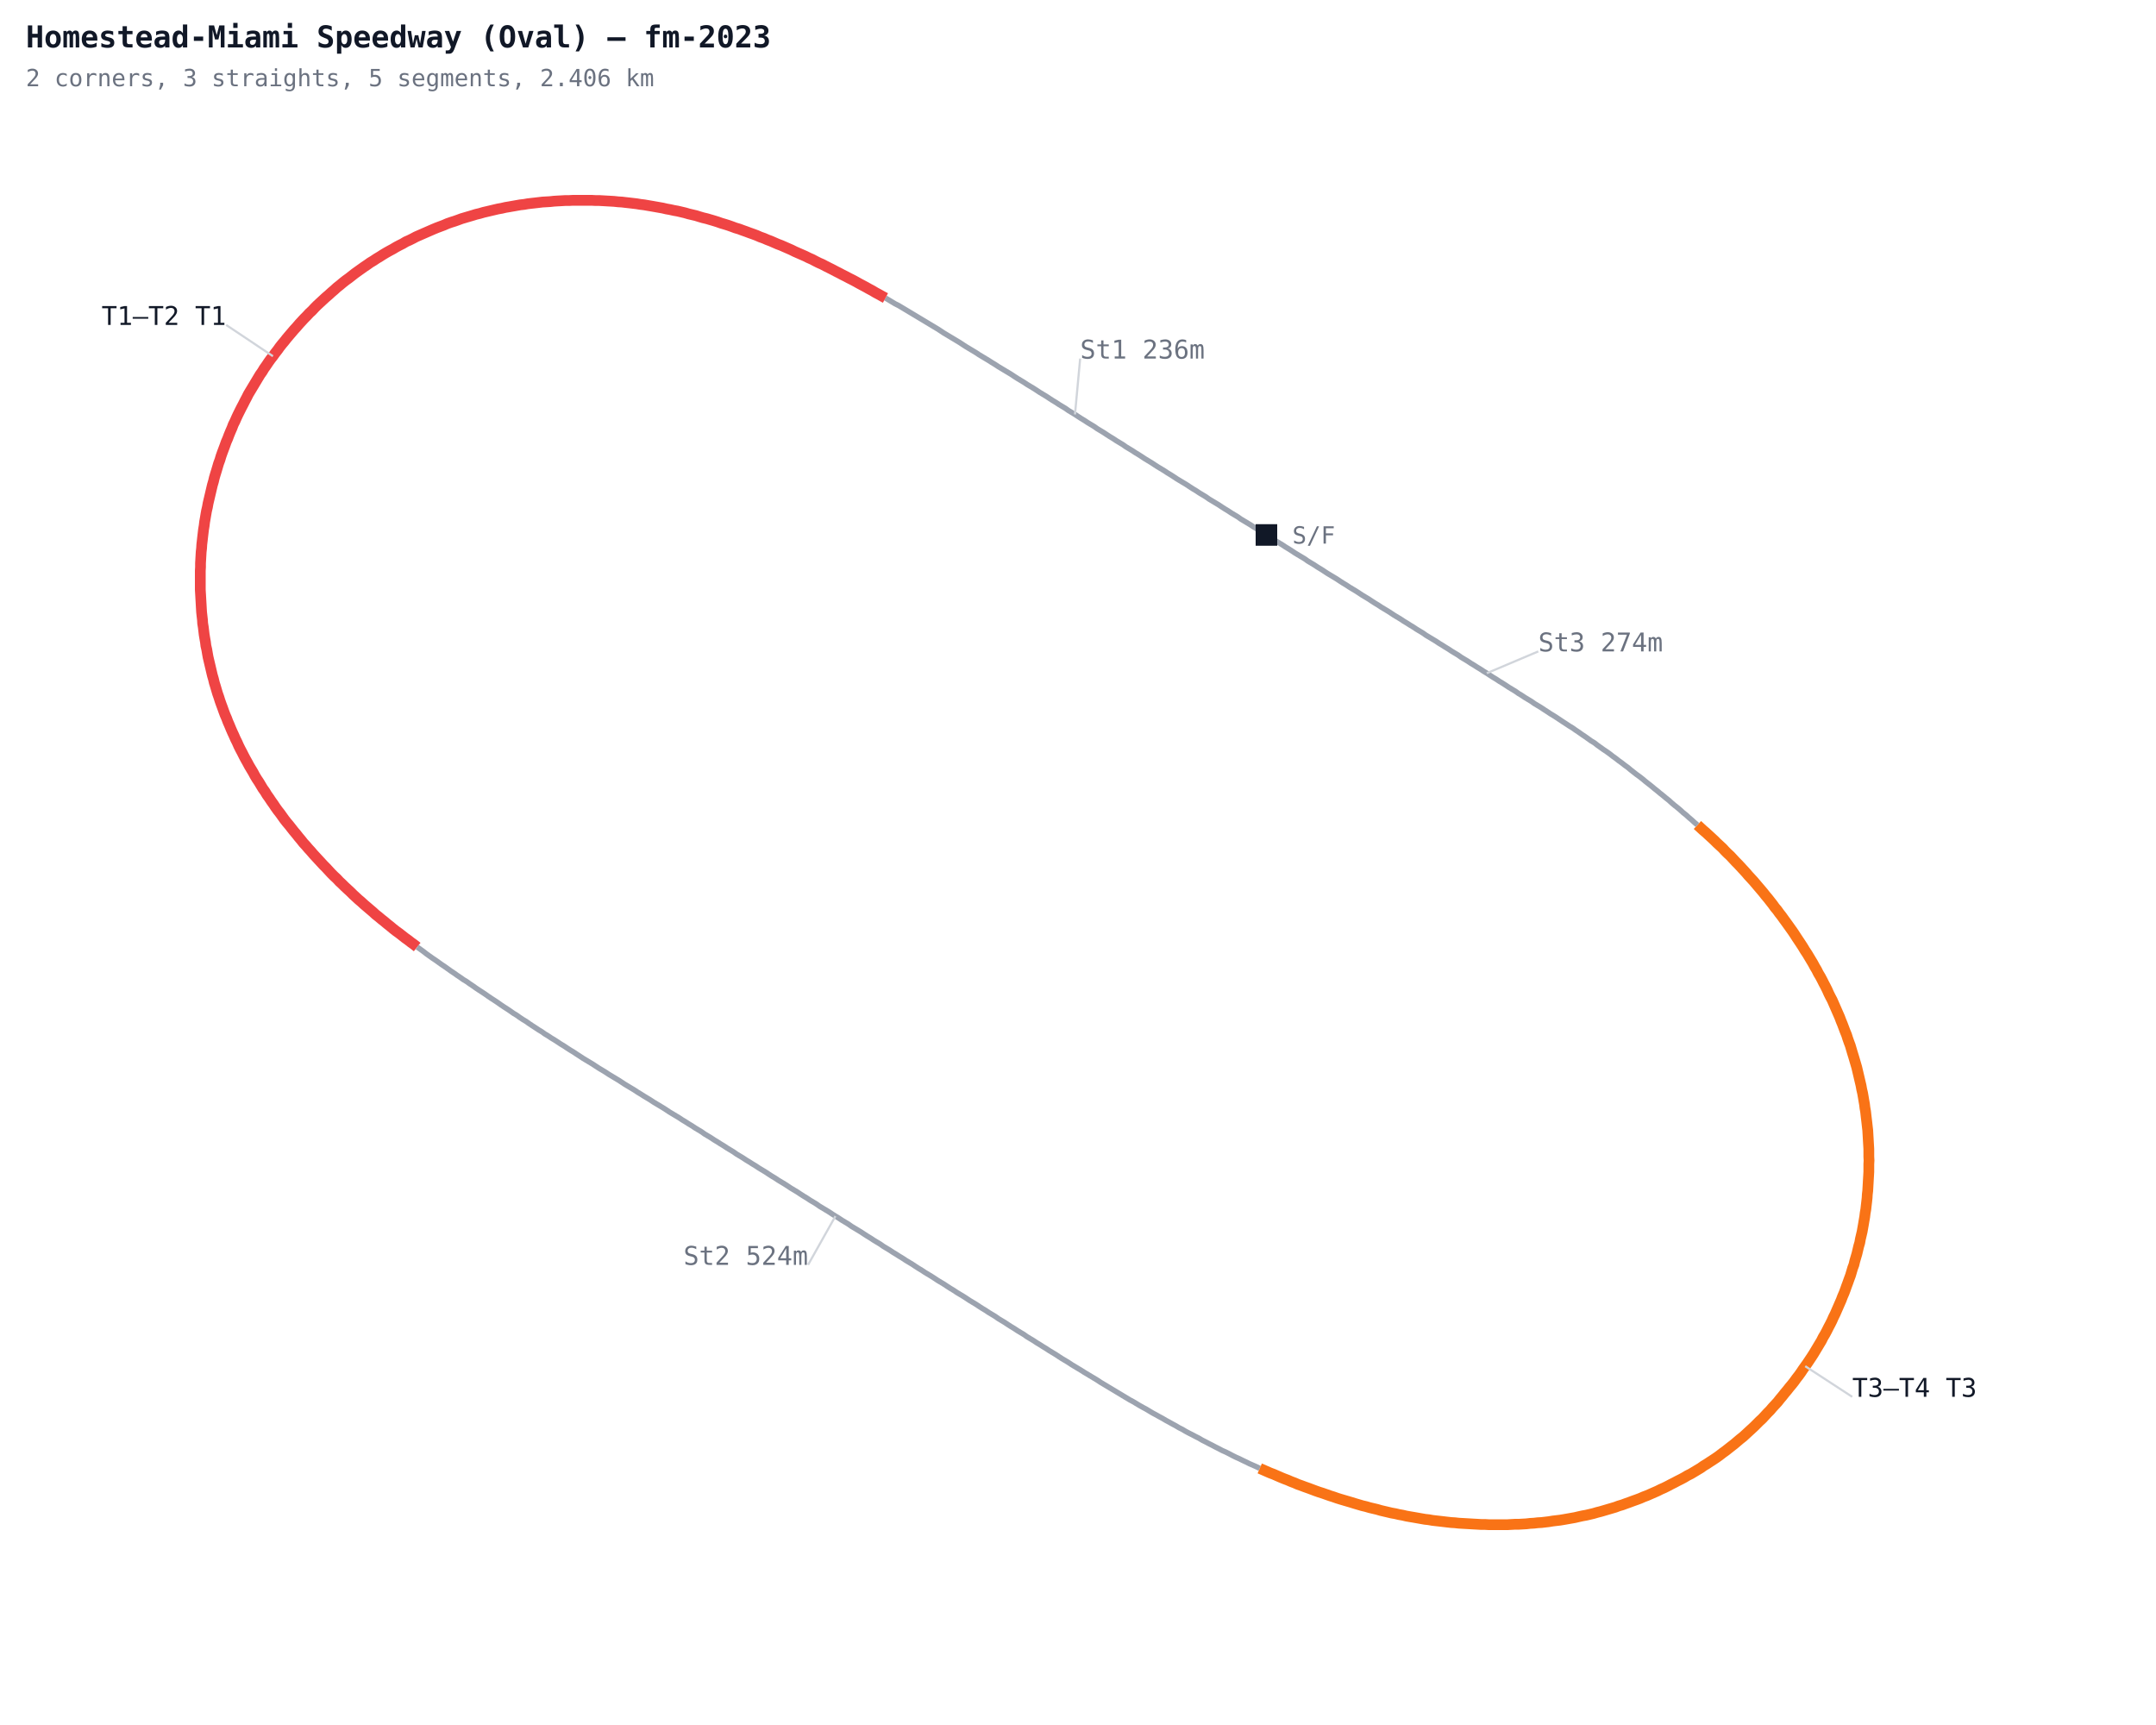
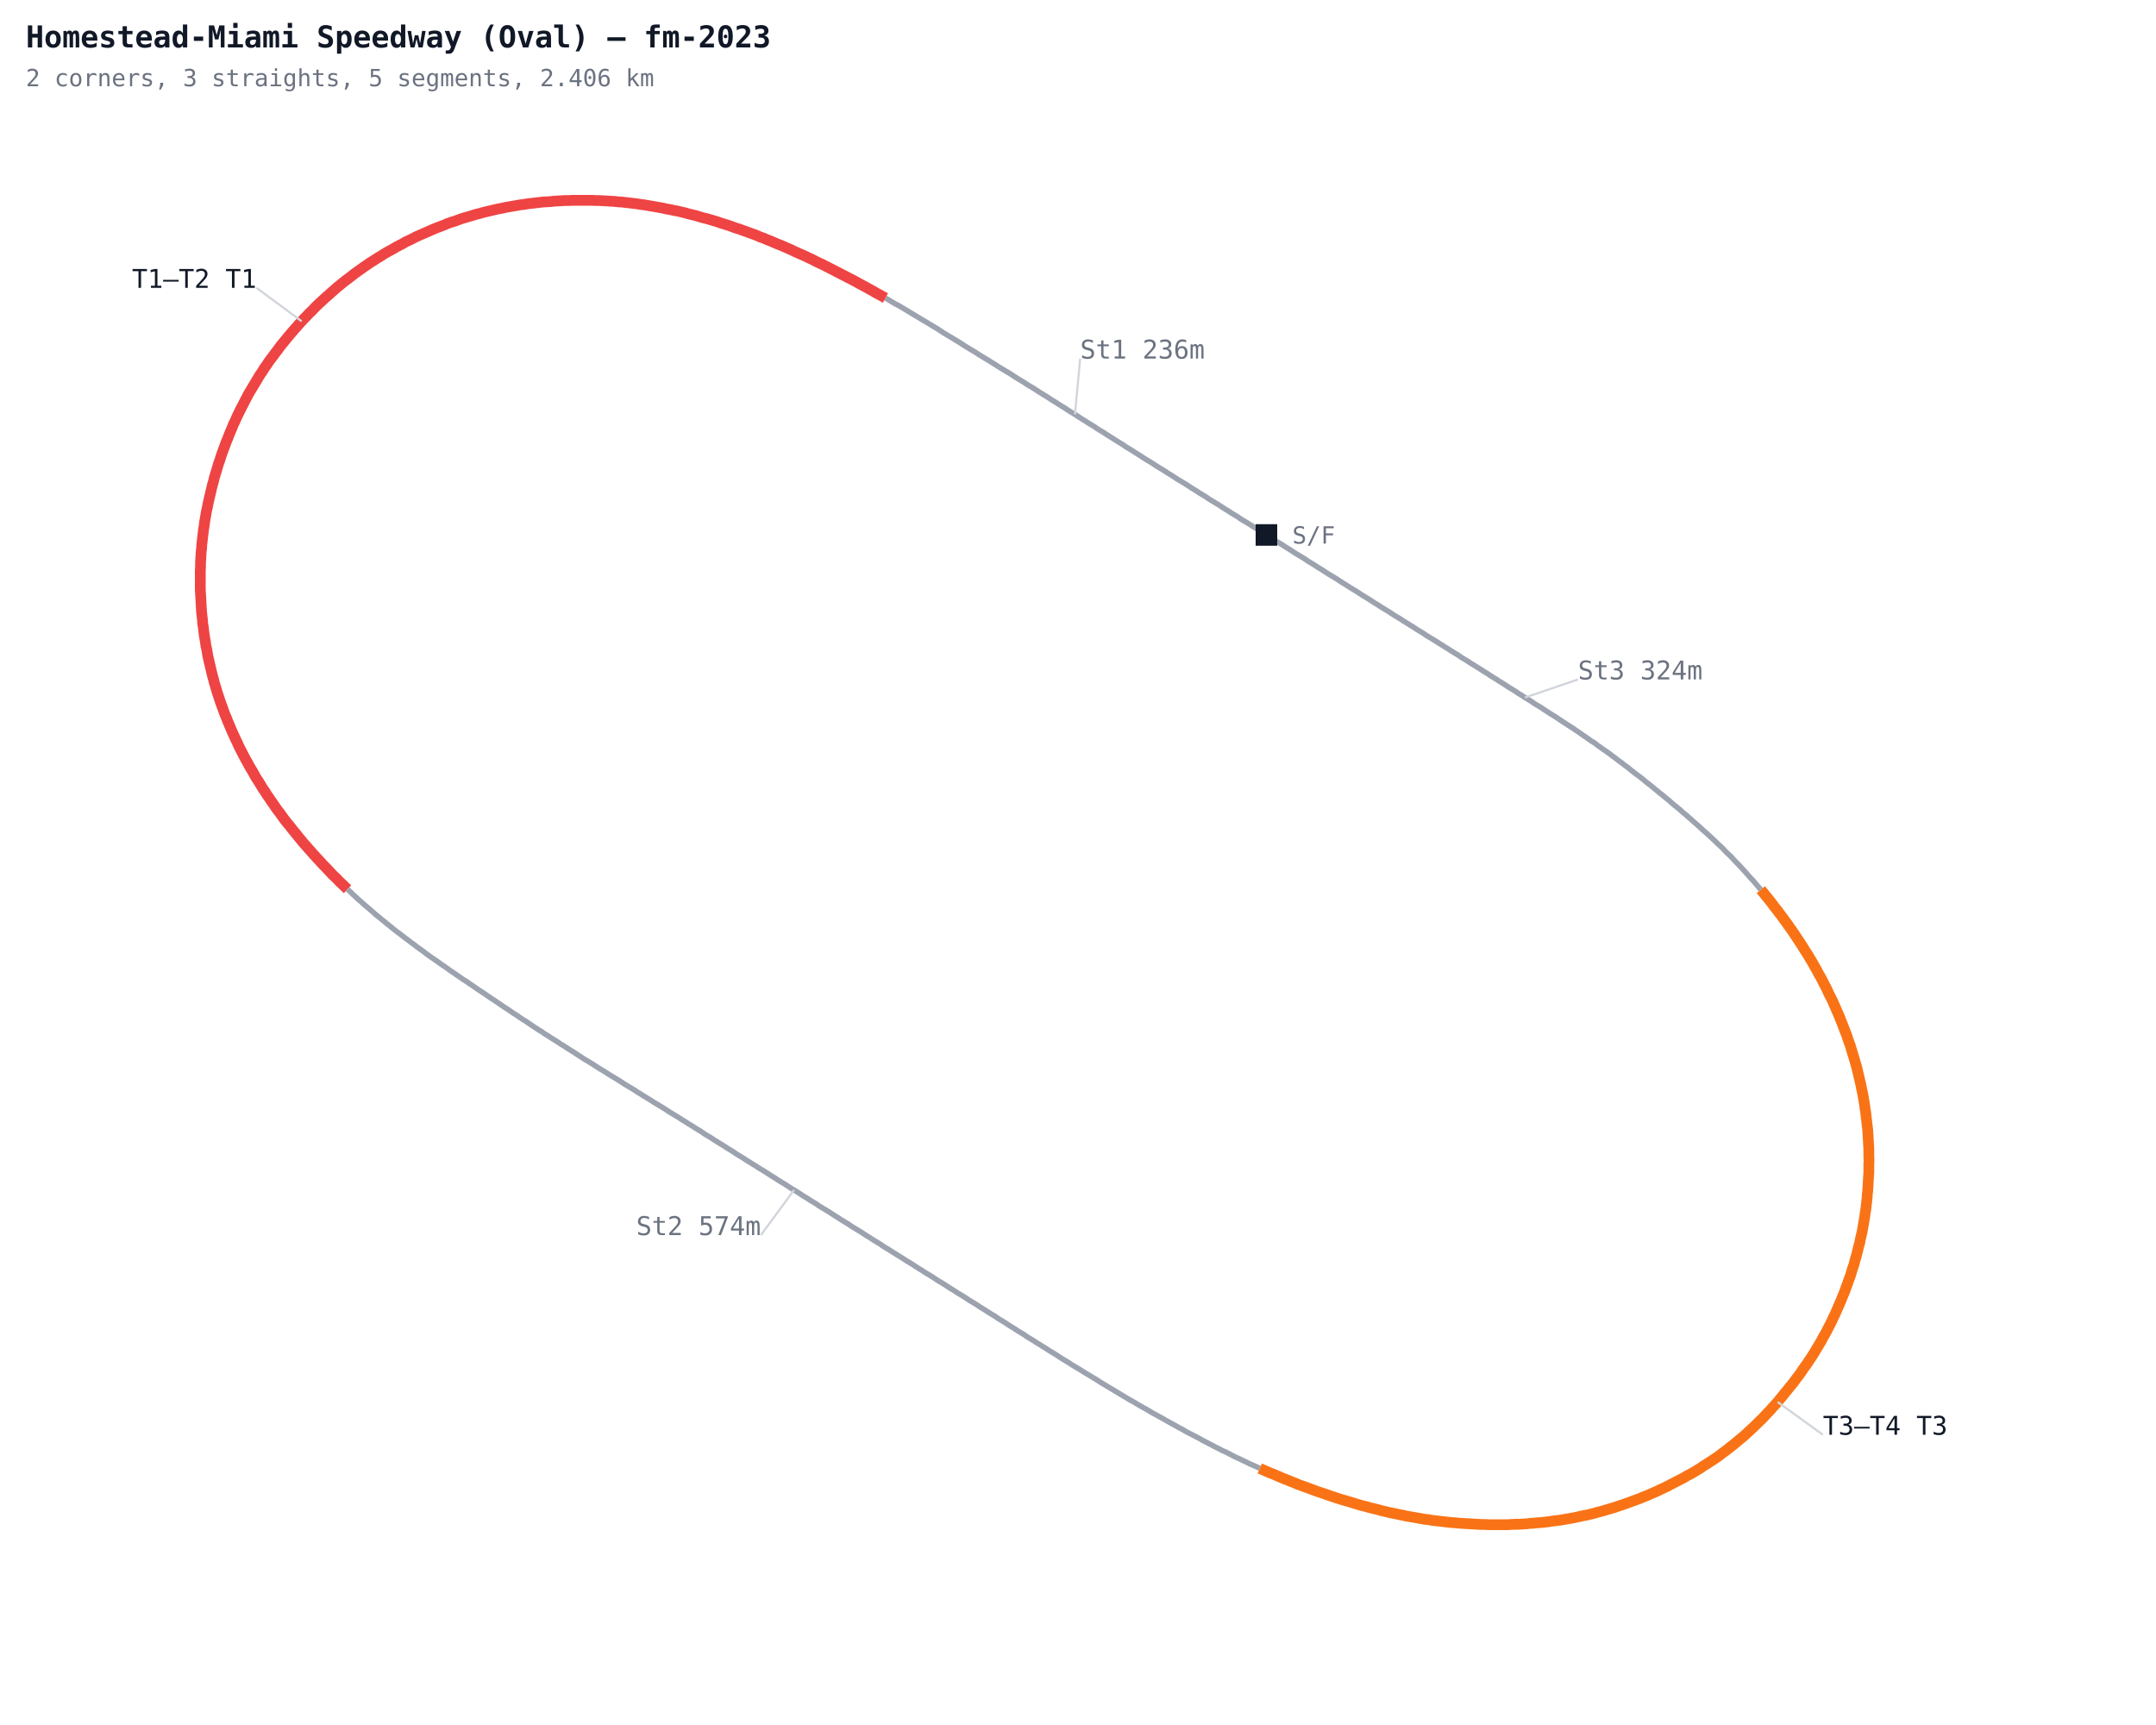
<svg xmlns="http://www.w3.org/2000/svg" width="1000" height="800" viewBox="0 0 1000 800">
  <defs>
    <style>
      .name { font-family: monospace; font-size: 12px; }
      .sector { font-family: monospace; font-size: 12px; fill: #7c3aed; font-weight: bold; }
      .title { font-family: monospace; font-size: 14px; fill: #111827; font-weight: bold; }
      .sub { font-family: monospace; font-size: 11px; fill: #6b7280; }
    </style>
  </defs>
  <rect width="1000" height="800" fill="#ffffff" />
  <polyline fill="none" stroke="#9ca3af" stroke-width="2.5" points="587.4,248.1 585.9,247.2 584.4,246.2 583.0,245.3 581.5,244.4 580.0,243.4 578.5,242.5 577.0,241.6 575.5,240.7 574.1,239.7 572.6,238.8 571.1,237.9 569.6,236.9 568.1,236.0 566.7,235.1 565.2,234.1 563.7,233.2 562.2,232.3 560.7,231.4 559.3,230.4 557.8,229.5 556.3,228.6 554.8,227.6 553.3,226.7 551.9,225.8 550.4,224.8 548.9,223.9 547.4,223.0 545.9,222.1 544.4,221.1 543.0,220.2 541.5,219.3 540.0,218.3 538.5,217.4 537.0,216.5 535.6,215.6 534.1,214.6 532.6,213.7 531.1,212.8 529.6,211.8 528.2,210.9 526.7,210.0 525.2,209.0 523.7,208.1 522.2,207.2 520.8,206.2 519.3,205.3 517.8,204.4 516.3,203.4 514.8,202.5 513.4,201.6 511.9,200.6 510.4,199.7 508.9,198.8 507.5,197.8 506.0,196.9 504.5,196.0 503.0,195.0 501.5,194.1 500.1,193.2 498.6,192.2 497.1,191.3 495.6,190.4 494.2,189.4 492.7,188.5 491.2,187.6 489.7,186.6 488.2,185.7 486.8,184.8 485.3,183.8 483.8,182.9 482.3,182.0 480.8,181.0 479.4,180.1 477.9,179.2 476.4,178.3 474.9,177.3 473.4,176.4 471.9,175.5 470.5,174.6 469.0,173.6 467.5,172.7 466.0,171.8 464.5,170.9 463.0,170.0 461.5,169.0 460.0,168.1 458.6,167.2 457.1,166.3 455.6,165.4 454.1,164.5 452.6,163.5 451.1,162.6 449.6,161.7 448.1,160.8 446.7,159.9 445.2,158.9 443.7,158.0 442.2,157.1 440.7,156.2 439.2,155.3 437.7,154.4 436.2,153.4 434.8,152.5 433.3,151.6 431.8,150.7 430.3,149.8 428.8,148.9 427.3,148.0 425.8,147.1 424.3,146.2 422.8,145.3 421.3,144.4 419.8,143.5 418.3,142.6 416.8,141.7 415.2,140.9 413.7,140.0 412.2,139.1 410.7,138.2" />
-   <polyline fill="none" stroke="#ef4444" stroke-width="5" points="410.7,138.2 409.2,137.4 407.6,136.5 406.1,135.7 404.6,134.8 403.1,134.0 401.5,133.1 400.0,132.3 398.5,131.5 396.9,130.6 395.4,129.8 393.8,129.0 392.3,128.2 390.7,127.4 389.2,126.6 387.6,125.8 386.1,125.0 384.5,124.2 382.9,123.4 381.4,122.6 379.8,121.9 378.2,121.1 376.7,120.3 375.1,119.6 373.5,118.8 371.9,118.1 370.3,117.4 368.7,116.7 367.1,115.9 365.5,115.2 363.9,114.5 362.3,113.8 360.7,113.2 359.1,112.5 357.5,111.8 355.9,111.2 354.3,110.5 352.6,109.9 351.0,109.2 349.4,108.6 347.7,108.0 346.1,107.4 344.4,106.8 342.8,106.2 341.1,105.7 339.5,105.1 337.8,104.5 336.2,104.0 334.5,103.5 332.8,102.9 331.2,102.4 329.5,101.9 327.8,101.4 326.1,101.0 324.4,100.5 322.8,100.0 321.1,99.6 319.4,99.2 317.7,98.7 316.0,98.3 314.3,97.9 312.6,97.6 310.8,97.2 309.1,96.9 307.4,96.5 305.7,96.2 304.0,95.9 302.3,95.6 300.5,95.3 298.8,95.0 297.1,94.8 295.3,94.5 293.6,94.3 291.9,94.1 290.1,93.9 288.4,93.7 286.7,93.6 284.9,93.4 283.2,93.3 281.4,93.2 279.7,93.1 277.9,93.0 276.2,93.0 274.4,92.9 272.7,92.9 270.9,92.9 269.2,92.9 267.4,92.9 265.7,92.9 264.0,93.0 262.2,93.0 260.5,93.1 258.7,93.2 257.0,93.3 255.2,93.5 253.5,93.6 251.7,93.7 250.0,93.9 248.3,94.1 246.5,94.3 244.8,94.5 243.1,94.8 241.3,95.0 239.6,95.3 237.9,95.6 236.2,95.9 234.4,96.2 232.7,96.6 231.0,96.9 229.3,97.3 227.6,97.7 225.9,98.1 224.2,98.5 222.5,99.0 220.8,99.4 219.2,99.9 217.5,100.4 215.8,100.9 214.1,101.4 212.5,102.0 210.8,102.6 209.2,103.1 207.5,103.7 205.9,104.4 204.3,105.0 202.7,105.6 201.0,106.3 199.4,107.0 197.8,107.7 196.2,108.4 194.6,109.1 193.0,109.8 191.5,110.6 189.9,111.4 188.3,112.1 186.8,113.0 185.2,113.8 183.7,114.6 182.2,115.5 180.7,116.3 179.1,117.2 177.6,118.1 176.2,119.0 174.7,119.9 173.2,120.9 171.7,121.8 170.3,122.8 168.8,123.8 167.4,124.8 166.0,125.8 164.6,126.8 163.2,127.9 161.8,129.0 160.4,130.0 159.0,131.1 157.7,132.2 156.3,133.3 155.0,134.5 153.7,135.6 152.4,136.8 151.1,137.9 149.8,139.1 148.5,140.3 147.2,141.5 146.0,142.7 144.8,144.0 143.5,145.2 142.3,146.5 141.1,147.7 139.9,149.0 138.7,150.3 137.6,151.6 136.4,152.9 135.3,154.2 134.1,155.6 133.0,156.9 131.9,158.3 130.8,159.6 129.7,161.0 128.7,162.4 127.6,163.8 126.6,165.2 125.5,166.6 124.5,168.0 123.5,169.5 122.5,170.9 121.6,172.4 120.6,173.8 119.7,175.3 118.8,176.8 117.9,178.3 117.0,179.8 116.1,181.3 115.2,182.8 114.4,184.4 113.6,185.9 112.8,187.5 112.0,189.0 111.2,190.6 110.4,192.2 109.7,193.7 109.0,195.3 108.2,196.9 107.6,198.5 106.9,200.1 106.2,201.8 105.6,203.4 104.9,205.0 104.3,206.7 103.7,208.3 103.1,209.9 102.5,211.6 102.0,213.3 101.4,214.9 100.9,216.6 100.4,218.3 99.9,219.9 99.4,221.6 99.0,223.3 98.5,225.0 98.1,226.7 97.7,228.4 97.3,230.1 96.9,231.8 96.5,233.5 96.2,235.2 95.8,236.9 95.5,238.6 95.2,240.4 94.9,242.1 94.7,243.8 94.4,245.6 94.2,247.3 94.0,249.0 93.8,250.8 93.6,252.5 93.5,254.2 93.3,256.0 93.2,257.7 93.1,259.5 93.0,261.2 93.0,263.0 92.9,264.7 92.9,266.5 92.9,268.2 92.9,270.0 92.9,271.7 92.9,273.5 93.0,275.2 93.1,276.9 93.2,278.7 93.3,280.4 93.4,282.2 93.5,283.9 93.7,285.7 93.9,287.4 94.0,289.1 94.3,290.9 94.5,292.6 94.7,294.3 95.0,296.1 95.3,297.8 95.5,299.5 95.9,301.2 96.2,303.0 96.5,304.7 96.9,306.4 97.3,308.1 97.7,309.8 98.1,311.5 98.5,313.2 99.0,314.9 99.4,316.6 99.9,318.2 100.4,319.9 100.9,321.6 101.5,323.3 102.0,324.9 102.6,326.6 103.2,328.2 103.8,329.9 104.4,331.5 105.1,333.1 105.7,334.7 106.4,336.3 107.1,338.0 107.8,339.6 108.5,341.1 109.2,342.7 110.0,344.3 110.7,345.9 111.5,347.5 112.3,349.0 113.1,350.6 113.9,352.1 114.8,353.7 115.6,355.2 116.5,356.7 117.4,358.2 118.2,359.7 119.1,361.2 120.1,362.7 121.0,364.2 121.9,365.7 122.9,367.1 123.8,368.6 124.8,370.0 125.8,371.5 126.8,372.9 127.8,374.4 128.8,375.8 129.9,377.2 130.9,378.6 131.9,380.0 133.0,381.4 134.1,382.7 135.2,384.1 136.3,385.5 137.4,386.8 138.5,388.2 139.6,389.5 140.7,390.9 141.9,392.2 143.0,393.5 144.2,394.8 145.3,396.1 146.5,397.4 147.7,398.7 148.9,400.0 150.1,401.3 151.3,402.5 152.5,403.8 153.7,405.1 154.9,406.3 156.2,407.5 157.4,408.8 158.7,410.0 159.9,411.2 161.2,412.4 162.5,413.6 163.7,414.8 165.0,416.0 166.3,417.2 167.6,418.3 168.9,419.5 170.2,420.6 171.6,421.8 172.9,422.9 174.2,424.1 175.6,425.2 176.9,426.3 178.3,427.4 179.6,428.5 181.0,429.6 182.3,430.7 183.7,431.8 185.1,432.8 186.5,433.9 187.9,435.0 189.3,436.0 190.7,437.1 192.1,438.1 193.5,439.2" />
-   <polyline fill="none" stroke="#9ca3af" stroke-width="2.5" points="193.5,439.2 194.9,440.2 196.3,441.2 197.7,442.3 199.1,443.3 200.5,444.3 202.0,445.3 203.4,446.3 204.8,447.3 206.3,448.3 207.7,449.3 209.1,450.3 210.6,451.3 212.0,452.3 213.5,453.3 214.9,454.3 216.4,455.2 217.8,456.2 219.3,457.2 220.7,458.2 222.2,459.2 223.6,460.1 225.1,461.1 226.5,462.1 228.0,463.1 229.4,464.0 230.9,465.0 232.3,466.0 233.8,467.0 235.2,467.9 236.7,468.9 238.1,469.9 239.6,470.8 241.0,471.8 242.5,472.8 244.0,473.7 245.4,474.7 246.9,475.7 248.3,476.6 249.8,477.6 251.3,478.5 252.7,479.5 254.2,480.4 255.7,481.4 257.2,482.3 258.6,483.2 260.1,484.2 261.6,485.1 263.1,486.1 264.5,487.0 266.0,487.9 267.5,488.9 268.9,489.8 270.4,490.8 271.9,491.7 273.4,492.6 274.9,493.5 276.4,494.5 277.8,495.4 279.3,496.3 280.8,497.2 282.3,498.2 283.8,499.1 285.3,500.0 286.8,500.9 288.2,501.8 289.7,502.8 291.2,503.7 292.7,504.6 294.2,505.5 295.7,506.5 297.2,507.4 298.6,508.3 300.1,509.2 301.6,510.1 303.1,511.1 304.6,512.0 306.1,512.9 307.6,513.8 309.0,514.7 310.5,515.7 312.0,516.6 313.5,517.5 315.0,518.4 316.5,519.4 318.0,520.3 319.4,521.2 320.9,522.1 322.4,523.1 323.9,524.0 325.4,524.9 326.8,525.9 328.3,526.8 329.8,527.7 331.3,528.7 332.8,529.6 334.2,530.5 335.7,531.4 337.2,532.4 338.7,533.3 340.2,534.2 341.6,535.2 343.1,536.1 344.6,537.0 346.1,538.0 347.6,538.9 349.0,539.8 350.5,540.7 352.0,541.7 353.5,542.6 355.0,543.5 356.5,544.5 357.9,545.4 359.4,546.3 360.9,547.3 362.4,548.2 363.9,549.1 365.3,550.0 366.8,551.0 368.3,551.9 369.8,552.8 371.3,553.8 372.7,554.7 374.2,555.6 375.7,556.6 377.2,557.5 378.7,558.4 380.1,559.4 381.6,560.3 383.1,561.2 384.6,562.1 386.1,563.1 387.5,564.0 389.0,564.9 390.5,565.9 392.0,566.8 393.5,567.7 394.9,568.7 396.4,569.6 397.9,570.5 399.4,571.4 400.9,572.4 402.3,573.3 403.8,574.2 405.3,575.2 406.8,576.1 408.3,577.0 409.7,578.0 411.2,578.9 412.7,579.8 414.2,580.8 415.7,581.7 417.1,582.6 418.6,583.5 420.1,584.5 421.6,585.4 423.1,586.3 424.6,587.3 426.0,588.2 427.5,589.1 429.0,590.1 430.5,591.0 432.0,591.9 433.4,592.8 434.9,593.8 436.4,594.7 437.9,595.6 439.4,596.6 440.8,597.5 442.3,598.4 443.8,599.4 445.3,600.3 446.8,601.2 448.2,602.1 449.7,603.1 451.2,604.0 452.7,604.9 454.2,605.9 455.6,606.8 457.1,607.7 458.6,608.7 460.1,609.6 461.6,610.5 463.0,611.5 464.5,612.4 466.0,613.3 467.5,614.3 468.9,615.2 470.4,616.1 471.9,617.1 473.4,618.0 474.9,618.9 476.3,619.9 477.8,620.8 479.3,621.7 480.8,622.7 482.3,623.6 483.7,624.5 485.2,625.4 486.7,626.4 488.2,627.3 489.7,628.2 491.2,629.2 492.6,630.1 494.1,631.0 495.6,631.9 497.1,632.9 498.6,633.8 500.1,634.7 501.6,635.6 503.0,636.5 504.5,637.4 506.0,638.3 507.5,639.2 509.0,640.1 510.5,641.1 512.0,642.0 513.5,642.9 515.0,643.8 516.5,644.7 518.0,645.6 519.5,646.5 521.0,647.4 522.5,648.3 524.0,649.2 525.5,650.0 527.0,650.9 528.5,651.8 530.1,652.7 531.6,653.5 533.1,654.4 534.6,655.3 536.1,656.1 537.7,657.0 539.2,657.8 540.7,658.7 542.2,659.5 543.8,660.4 545.3,661.2 546.8,662.1 548.4,662.9 549.9,663.8 551.4,664.6 553.0,665.4 554.5,666.2 556.1,667.0 557.6,667.9 559.2,668.7 560.7,669.5 562.3,670.3 563.8,671.1 565.4,671.9 566.9,672.7 568.5,673.4 570.1,674.2 571.6,675.0 573.2,675.8 574.8,676.5 576.4,677.3 577.9,678.0 579.5,678.8 581.1,679.5 582.7,680.2 584.3,681.0" />
-   <polyline fill="none" stroke="#f97316" stroke-width="5" points="584.3,681.0 585.9,681.7 587.5,682.4 589.1,683.1 590.7,683.7 592.3,684.4 593.9,685.1 595.6,685.8 597.2,686.4 598.8,687.1 600.4,687.7 602.0,688.4 603.7,689.0 605.3,689.6 607.0,690.2 608.6,690.8 610.2,691.4 611.9,692.0 613.5,692.5 615.2,693.1 616.9,693.7 618.5,694.2 620.2,694.8 621.8,695.3 623.5,695.8 625.2,696.3 626.9,696.8 628.5,697.3 630.2,697.8 631.9,698.3 633.6,698.7 635.3,699.2 637.0,699.6 638.7,700.0 640.4,700.5 642.1,700.9 643.8,701.3 645.5,701.7 647.2,702.0 648.9,702.4 650.6,702.7 652.3,703.1 654.0,703.4 655.8,703.7 657.5,704.0 659.2,704.3 660.9,704.6 662.7,704.8 664.4,705.1 666.1,705.3 667.9,705.5 669.6,705.7 671.3,705.9 673.1,706.1 674.8,706.2 676.6,706.4 678.3,706.5 680.1,706.6 681.8,706.7 683.5,706.8 685.3,706.9 687.0,707.0 688.8,707.0 690.5,707.1 692.3,707.1 694.0,707.1 695.8,707.1 697.5,707.1 699.3,707.1 701.0,707.0 702.8,706.9 704.5,706.9 706.3,706.8 708.0,706.7 709.7,706.5 711.5,706.4 713.2,706.2 715.0,706.1 716.7,705.9 718.4,705.7 720.2,705.4 721.9,705.2 723.6,705.0 725.4,704.7 727.1,704.4 728.8,704.1 730.5,703.8 732.2,703.4 734.0,703.0 735.7,702.7 737.4,702.3 739.1,701.9 740.8,701.4 742.4,701.0 744.1,700.5 745.8,700.0 747.5,699.5 749.2,699.0 750.8,698.4 752.5,697.9 754.1,697.3 755.8,696.7 757.4,696.1 759.1,695.5 760.7,694.9 762.3,694.2 763.9,693.6 765.5,692.9 767.1,692.2 768.7,691.5 770.3,690.7 771.9,690.0 773.5,689.2 775.0,688.4 776.6,687.6 778.1,686.8 779.7,686.0 781.2,685.2 782.7,684.3 784.3,683.5 785.8,682.6 787.3,681.7 788.8,680.8 790.2,679.8 791.7,678.9 793.2,677.9 794.6,677.0 796.1,676.0 797.5,675.0 798.9,673.9 800.3,672.9 801.7,671.8 803.1,670.7 804.4,669.7 805.8,668.5 807.1,667.4 808.5,666.3 809.8,665.1 811.1,663.9 812.3,662.8 813.6,661.6 814.9,660.3 816.1,659.1 817.4,657.9 818.6,656.6 819.8,655.3 821.0,654.1 822.1,652.8 823.3,651.5 824.5,650.2 825.6,648.8 826.7,647.5 827.8,646.1 828.9,644.8 830.0,643.4 831.1,642.1 832.2,640.7 833.2,639.3 834.3,637.9 835.3,636.5 836.3,635.0 837.3,633.6 838.3,632.2 839.3,630.7 840.3,629.2 841.2,627.8 842.1,626.3 843.0,624.8 843.9,623.3 844.8,621.8 845.6,620.2 846.5,618.7 847.3,617.2 848.1,615.6 848.9,614.1 849.7,612.5 850.4,610.9 851.2,609.3 851.9,607.7 852.6,606.1 853.3,604.5 854.0,602.9 854.6,601.3 855.3,599.7 855.9,598.1 856.5,596.4 857.1,594.8 857.7,593.1 858.3,591.5 858.8,589.8 859.3,588.1 859.9,586.5 860.3,584.8 860.8,583.1 861.3,581.4 861.7,579.7 862.1,578.0 862.6,576.3 862.9,574.6 863.3,572.9 863.7,571.2 864.0,569.5 864.3,567.8 864.6,566.0 864.9,564.3 865.1,562.6 865.4,560.9 865.6,559.1 865.8,557.4 866.0,555.6 866.1,553.9 866.3,552.2 866.4,550.4 866.5,548.7 866.6,546.9 866.7,545.2 866.8,543.4 866.8,541.7 866.8,539.9 866.9,538.2 866.8,536.4 866.8,534.7 866.8,532.9 866.7,531.2 866.6,529.5 866.5,527.7 866.4,526.0 866.3,524.2 866.1,522.5 865.9,520.7 865.7,519.0 865.5,517.3 865.3,515.5 865.0,513.8 864.8,512.1 864.5,510.4 864.2,508.6 863.9,506.9 863.5,505.2 863.2,503.5 862.8,501.8 862.4,500.1 862.0,498.4 861.6,496.7 861.2,495.0 860.7,493.3 860.2,491.6 859.7,489.9 859.2,488.3 858.7,486.6 858.2,484.9 857.6,483.3 857.0,481.6 856.5,480.0 855.8,478.3 855.2,476.7 854.6,475.1 853.9,473.4 853.3,471.8 852.6,470.2 851.9,468.6 851.2,467.0 850.5,465.4 849.8,463.8 849.0,462.3 848.2,460.7 847.5,459.1 846.7,457.5 845.9,456.0 845.1,454.4 844.3,452.9 843.4,451.4 842.6,449.8 841.7,448.3 840.9,446.8 840.0,445.3 839.1,443.8 838.2,442.3 837.2,440.8 836.3,439.3 835.4,437.9 834.4,436.4 833.4,434.9 832.5,433.5 831.5,432.0 830.5,430.6 829.5,429.2 828.5,427.8 827.4,426.3 826.4,424.9 825.3,423.5 824.3,422.1 823.2,420.8 822.2,419.4 821.1,418.0 820.0,416.6 818.9,415.3 817.8,413.9 816.7,412.6 815.5,411.2 814.4,409.9 813.3,408.6 812.1,407.3 810.9,406.0 809.8,404.7 808.6,403.4 807.4,402.1 806.2,400.8 805.0,399.6 803.8,398.3 802.6,397.0 801.3,395.8 800.1,394.6 798.9,393.3 797.6,392.1 796.3,390.9 795.1,389.7 793.8,388.5 792.5,387.3 791.2,386.1 789.9,385.0 788.6,383.8 787.3,382.6" />
-   <polyline fill="none" stroke="#9ca3af" stroke-width="2.5" points="787.3,382.6 786.0,381.5 784.7,380.3 783.4,379.2 782.1,378.0 780.7,376.9 779.4,375.7 778.1,374.6 776.7,373.5 775.4,372.4 774.1,371.2 772.7,370.1 771.4,369.0 770.0,367.9 768.7,366.8 767.3,365.7 766.0,364.6 764.6,363.5 763.2,362.4 761.9,361.3 760.5,360.2 759.1,359.2 757.7,358.1 756.3,357.0 755.0,355.9 753.6,354.9 752.2,353.8 750.8,352.8 749.4,351.7 748.0,350.7 746.6,349.6 745.2,348.6 743.7,347.6 742.3,346.6 740.9,345.6 739.5,344.5 738.0,343.6 736.6,342.6 735.2,341.6 733.7,340.6 732.3,339.6 730.8,338.6 729.4,337.6 727.9,336.7 726.4,335.7 725.0,334.8 723.5,333.8 722.0,332.8 720.6,331.9 719.1,331.0 717.6,330.0 716.2,329.1 714.7,328.1 713.2,327.2 711.7,326.3 710.3,325.3 708.8,324.4 707.3,323.5 705.8,322.5 704.3,321.6 702.9,320.6 701.4,319.7 699.9,318.8 698.4,317.8 697.0,316.9 695.5,316.0 694.0,315.0 692.5,314.1 691.1,313.2 689.6,312.2 688.1,311.3 686.6,310.3 685.1,309.4 683.7,308.5 682.2,307.6 680.7,306.6 679.2,305.7 677.7,304.8 676.3,303.8 674.8,302.9 673.3,302.0 671.8,301.0 670.3,300.1 668.9,299.2 667.4,298.3 665.9,297.3 664.4,296.4 662.9,295.5 661.4,294.6 660.0,293.6 658.5,292.7 657.0,291.8 655.5,290.8 654.0,289.9 652.6,289.0 651.1,288.1 649.6,287.1 648.1,286.2 646.6,285.3 645.1,284.3 643.7,283.4 642.2,282.5 640.7,281.6 639.2,280.6 637.7,279.7 636.3,278.8 634.8,277.8 633.3,276.9 631.8,276.0 630.3,275.0 628.9,274.1 627.4,273.2 625.9,272.3 624.4,271.3 622.9,270.4 621.5,269.5 620.0,268.5 618.5,267.6 617.0,266.7 615.5,265.8 614.0,264.8 612.6,263.9 611.1,263.0 609.6,262.0 608.1,261.1 606.6,260.2 605.2,259.2 603.7,258.3 602.2,257.4 600.7,256.5 599.2,255.5 597.8,254.6 596.3,253.7 594.8,252.7 593.3,251.8 591.8,250.9 590.4,249.9 588.9,249.0" />
+   <polyline fill="none" stroke="#ef4444" stroke-width="5" points="410.7,138.2 409.2,137.4 407.6,136.5 406.1,135.7 404.6,134.8 403.1,134.0 401.5,133.1 400.0,132.3 398.5,131.5 396.9,130.6 395.4,129.8 393.8,129.0 392.3,128.2 390.7,127.4 389.2,126.6 387.6,125.8 386.1,125.0 384.5,124.2 382.9,123.4 381.4,122.6 379.8,121.9 378.2,121.1 376.7,120.3 375.1,119.6 373.5,118.8 371.9,118.1 370.3,117.4 368.7,116.7 367.1,115.9 365.5,115.2 363.9,114.5 362.3,113.8 360.7,113.2 359.1,112.5 357.5,111.8 355.9,111.2 354.3,110.5 352.6,109.9 351.0,109.2 349.4,108.6 347.7,108.0 346.1,107.4 344.4,106.8 342.8,106.2 341.1,105.7 339.5,105.1 337.8,104.5 336.2,104.0 334.5,103.5 332.8,102.9 331.2,102.4 329.5,101.9 327.8,101.4 326.1,101.0 324.4,100.5 322.8,100.0 321.1,99.6 319.4,99.2 317.7,98.7 316.0,98.3 314.3,97.9 312.6,97.6 310.8,97.2 309.1,96.9 307.4,96.5 305.7,96.2 304.0,95.9 302.3,95.6 300.5,95.3 298.8,95.0 297.1,94.8 295.3,94.5 293.6,94.3 291.9,94.1 290.1,93.9 288.4,93.7 286.7,93.6 284.9,93.4 283.2,93.3 281.4,93.2 279.7,93.1 277.9,93.0 276.2,93.0 274.4,92.9 272.7,92.9 270.9,92.9 269.2,92.9 267.4,92.9 265.7,92.9 264.0,93.0 262.2,93.0 260.5,93.1 258.7,93.2 257.0,93.3 255.2,93.5 253.5,93.6 251.7,93.7 250.0,93.9 248.3,94.1 246.5,94.3 244.8,94.5 243.1,94.8 241.3,95.0 239.6,95.3 237.9,95.6 236.2,95.9 234.4,96.2 232.7,96.6 231.0,96.9 229.3,97.3 227.6,97.7 225.9,98.1 224.2,98.5 222.5,99.0 220.8,99.4 219.2,99.9 217.5,100.4 215.8,100.9 214.1,101.4 212.5,102.0 210.8,102.6 209.2,103.1 207.5,103.7 205.9,104.4 204.3,105.0 202.7,105.6 201.0,106.3 199.4,107.0 197.8,107.7 196.2,108.4 194.6,109.1 193.0,109.8 191.5,110.6 189.9,111.4 188.3,112.1 186.8,113.0 185.2,113.8 183.7,114.6 182.2,115.5 180.7,116.3 179.1,117.2 177.6,118.1 176.2,119.0 174.7,119.9 173.2,120.9 171.7,121.8 170.3,122.8 168.8,123.8 167.4,124.8 166.0,125.8 164.6,126.8 163.2,127.9 161.8,129.0 160.4,130.0 159.0,131.1 157.7,132.2 156.3,133.3 155.0,134.5 153.7,135.6 152.4,136.8 151.1,137.9 149.8,139.1 148.5,140.3 147.2,141.5 146.0,142.7 144.8,144.0 143.5,145.2 142.3,146.5 141.1,147.7 139.9,149.0 138.7,150.3 137.6,151.6 136.4,152.9 135.3,154.2 134.1,155.6 133.0,156.9 131.9,158.3 130.8,159.6 129.7,161.0 128.7,162.4 127.6,163.8 126.6,165.2 125.5,166.6 124.5,168.0 123.5,169.5 122.5,170.9 121.6,172.4 120.6,173.8 119.7,175.3 118.8,176.8 117.9,178.3 117.0,179.8 116.1,181.3 115.2,182.8 114.4,184.4 113.6,185.9 112.8,187.5 112.0,189.0 111.2,190.6 110.4,192.2 109.7,193.7 109.0,195.3 108.2,196.9 107.6,198.5 106.9,200.1 106.2,201.8 105.6,203.4 104.9,205.0 104.3,206.7 103.7,208.3 103.1,209.9 102.5,211.6 102.0,213.3 101.4,214.9 100.9,216.6 100.4,218.3 99.9,219.9 99.4,221.6 99.0,223.3 98.5,225.0 98.1,226.7 97.7,228.4 97.3,230.1 96.9,231.8 96.5,233.5 96.2,235.2 95.8,236.9 95.5,238.6 95.2,240.4 94.9,242.1 94.7,243.8 94.4,245.6 94.2,247.3 94.0,249.0 93.8,250.8 93.6,252.5 93.5,254.2 93.3,256.0 93.2,257.7 93.1,259.5 93.0,261.2 93.0,263.0 92.9,264.7 92.9,266.5 92.9,268.2 92.9,270.0 92.9,271.7 92.9,273.5 93.0,275.2 93.1,276.9 93.2,278.7 93.3,280.4 93.4,282.2 93.5,283.9 93.7,285.7 93.9,287.4 94.0,289.1 94.3,290.9 94.5,292.6 94.7,294.3 95.0,296.1 95.3,297.8 95.5,299.5 95.9,301.2 96.2,303.0 96.5,304.7 96.9,306.4 97.3,308.1 97.7,309.8 98.1,311.5 98.5,313.2 99.0,314.9 99.4,316.6 99.9,318.2 100.4,319.9 100.9,321.6 101.5,323.3 102.0,324.9 102.6,326.6 103.2,328.2 103.8,329.9 104.4,331.5 105.1,333.1 105.7,334.7 106.4,336.3 107.1,338.0 107.8,339.6 108.5,341.1 109.2,342.7 110.0,344.3 110.7,345.9 111.5,347.5 112.3,349.0 113.1,350.6 113.9,352.1 114.8,353.7 115.6,355.2 116.5,356.7 117.4,358.2 118.2,359.7 119.1,361.2 120.1,362.7 121.0,364.2 121.9,365.7 122.9,367.1 123.8,368.6 124.8,370.0 125.8,371.5 126.8,372.9 127.8,374.4 128.8,375.8 129.9,377.2 130.9,378.6 131.9,380.0 133.0,381.4 134.1,382.7 135.2,384.1 136.3,385.5 137.4,386.8 138.5,388.2 139.6,389.5 140.7,390.9 141.9,392.2 143.0,393.5 144.2,394.8 145.3,396.1 146.5,397.4 147.7,398.7 148.9,400.0 150.1,401.3 151.3,402.5 152.5,403.8 153.7,405.1 154.9,406.3 156.2,407.5 157.4,408.8 158.7,410.0 159.9,411.2 161.2,412.4" />
+   <polyline fill="none" stroke="#9ca3af" stroke-width="2.5" points="161.2,412.4 162.5,413.6 163.7,414.8 165.0,416.0 166.3,417.2 167.6,418.3 168.9,419.5 170.2,420.6 171.6,421.8 172.9,422.9 174.2,424.1 175.6,425.2 176.9,426.3 178.3,427.4 179.6,428.5 181.0,429.6 182.3,430.7 183.7,431.8 185.1,432.8 186.5,433.9 187.9,435.0 189.3,436.0 190.7,437.1 192.1,438.1 193.5,439.2 194.9,440.2 196.3,441.2 197.7,442.3 199.1,443.3 200.5,444.3 202.0,445.3 203.4,446.3 204.8,447.3 206.3,448.3 207.7,449.3 209.1,450.3 210.6,451.3 212.0,452.3 213.5,453.3 214.9,454.3 216.4,455.2 217.8,456.2 219.3,457.2 220.7,458.2 222.2,459.2 223.6,460.1 225.1,461.1 226.5,462.1 228.0,463.1 229.4,464.0 230.9,465.0 232.3,466.0 233.8,467.0 235.2,467.9 236.7,468.9 238.1,469.9 239.6,470.8 241.0,471.8 242.5,472.8 244.0,473.7 245.4,474.7 246.9,475.7 248.3,476.6 249.8,477.6 251.3,478.5 252.7,479.5 254.2,480.4 255.7,481.4 257.2,482.3 258.6,483.2 260.1,484.2 261.6,485.1 263.1,486.1 264.5,487.0 266.0,487.9 267.5,488.9 268.9,489.8 270.4,490.8 271.9,491.7 273.4,492.6 274.9,493.5 276.4,494.5 277.8,495.4 279.3,496.3 280.8,497.2 282.3,498.2 283.8,499.1 285.3,500.0 286.8,500.9 288.2,501.8 289.7,502.8 291.2,503.7 292.7,504.6 294.2,505.5 295.7,506.5 297.2,507.4 298.6,508.3 300.1,509.2 301.6,510.1 303.1,511.1 304.6,512.0 306.1,512.9 307.6,513.8 309.0,514.7 310.5,515.7 312.0,516.6 313.5,517.5 315.0,518.4 316.5,519.4 318.0,520.3 319.4,521.2 320.9,522.1 322.4,523.1 323.9,524.0 325.4,524.9 326.8,525.9 328.3,526.8 329.8,527.7 331.3,528.7 332.8,529.6 334.2,530.5 335.7,531.4 337.2,532.4 338.7,533.3 340.2,534.2 341.6,535.2 343.1,536.1 344.6,537.0 346.1,538.0 347.6,538.9 349.0,539.8 350.5,540.7 352.0,541.7 353.5,542.6 355.0,543.5 356.5,544.5 357.9,545.4 359.4,546.3 360.9,547.3 362.4,548.2 363.9,549.1 365.3,550.0 366.8,551.0 368.3,551.9 369.8,552.8 371.3,553.8 372.7,554.7 374.2,555.6 375.7,556.6 377.2,557.5 378.7,558.4 380.1,559.4 381.6,560.3 383.1,561.2 384.6,562.1 386.1,563.1 387.5,564.0 389.0,564.9 390.5,565.9 392.0,566.8 393.5,567.7 394.9,568.7 396.4,569.6 397.9,570.5 399.4,571.4 400.9,572.4 402.3,573.3 403.8,574.2 405.3,575.2 406.8,576.1 408.3,577.0 409.7,578.0 411.2,578.9 412.7,579.8 414.2,580.8 415.7,581.7 417.1,582.6 418.6,583.5 420.1,584.5 421.6,585.4 423.1,586.3 424.6,587.3 426.0,588.2 427.5,589.1 429.0,590.1 430.5,591.0 432.0,591.9 433.4,592.8 434.9,593.8 436.4,594.7 437.9,595.6 439.4,596.6 440.8,597.5 442.3,598.4 443.8,599.4 445.3,600.3 446.8,601.2 448.2,602.1 449.7,603.1 451.2,604.0 452.7,604.9 454.2,605.9 455.6,606.8 457.1,607.7 458.6,608.7 460.1,609.6 461.6,610.5 463.0,611.5 464.5,612.4 466.0,613.3 467.5,614.3 468.9,615.2 470.4,616.1 471.9,617.1 473.4,618.0 474.9,618.9 476.3,619.9 477.8,620.8 479.3,621.7 480.8,622.7 482.3,623.6 483.7,624.5 485.2,625.4 486.7,626.4 488.2,627.3 489.7,628.2 491.2,629.2 492.6,630.1 494.1,631.0 495.6,631.9 497.1,632.9 498.6,633.8 500.1,634.7 501.6,635.6 503.0,636.5 504.5,637.4 506.0,638.3 507.5,639.2 509.0,640.1 510.5,641.1 512.0,642.0 513.5,642.9 515.0,643.8 516.5,644.7 518.0,645.6 519.5,646.5 521.0,647.4 522.5,648.3 524.0,649.2 525.5,650.0 527.0,650.9 528.5,651.8 530.1,652.7 531.6,653.5 533.1,654.4 534.6,655.3 536.1,656.1 537.7,657.0 539.2,657.8 540.7,658.7 542.2,659.5 543.8,660.4 545.3,661.2 546.8,662.1 548.4,662.9 549.9,663.8 551.4,664.6 553.0,665.4 554.5,666.2 556.1,667.0 557.6,667.9 559.2,668.7 560.7,669.5 562.3,670.3 563.8,671.1 565.4,671.9 566.9,672.7 568.5,673.4 570.1,674.2 571.6,675.0 573.2,675.8 574.8,676.5 576.4,677.3 577.9,678.0 579.5,678.8 581.1,679.5 582.7,680.2 584.3,681.0" />
+   <polyline fill="none" stroke="#f97316" stroke-width="5" points="584.3,681.0 585.9,681.7 587.5,682.4 589.1,683.1 590.7,683.7 592.3,684.4 593.9,685.1 595.6,685.8 597.2,686.4 598.8,687.1 600.4,687.7 602.0,688.4 603.7,689.0 605.3,689.6 607.0,690.2 608.6,690.8 610.2,691.4 611.9,692.0 613.5,692.5 615.2,693.1 616.9,693.7 618.5,694.2 620.2,694.8 621.8,695.3 623.5,695.8 625.2,696.3 626.9,696.8 628.5,697.3 630.2,697.8 631.9,698.3 633.6,698.7 635.3,699.2 637.0,699.6 638.7,700.0 640.4,700.5 642.1,700.9 643.8,701.3 645.5,701.7 647.2,702.0 648.9,702.4 650.6,702.7 652.3,703.1 654.0,703.4 655.8,703.7 657.5,704.0 659.2,704.3 660.9,704.6 662.7,704.8 664.4,705.1 666.1,705.3 667.9,705.5 669.6,705.7 671.3,705.9 673.1,706.1 674.8,706.2 676.6,706.4 678.3,706.5 680.1,706.6 681.8,706.7 683.5,706.8 685.3,706.9 687.0,707.0 688.8,707.0 690.5,707.1 692.3,707.1 694.0,707.1 695.8,707.1 697.5,707.1 699.3,707.1 701.0,707.0 702.8,706.9 704.5,706.9 706.3,706.8 708.0,706.7 709.7,706.5 711.5,706.4 713.2,706.2 715.0,706.1 716.7,705.9 718.4,705.7 720.2,705.4 721.9,705.2 723.6,705.0 725.4,704.7 727.1,704.4 728.8,704.1 730.5,703.8 732.2,703.4 734.0,703.0 735.7,702.7 737.4,702.3 739.1,701.9 740.8,701.4 742.4,701.0 744.1,700.5 745.8,700.0 747.5,699.5 749.2,699.0 750.8,698.4 752.5,697.9 754.1,697.3 755.8,696.7 757.4,696.1 759.1,695.5 760.7,694.9 762.3,694.2 763.9,693.6 765.5,692.9 767.1,692.2 768.7,691.5 770.3,690.7 771.9,690.0 773.5,689.2 775.0,688.4 776.6,687.6 778.1,686.8 779.7,686.0 781.2,685.2 782.7,684.3 784.3,683.5 785.8,682.6 787.3,681.7 788.8,680.8 790.2,679.8 791.7,678.9 793.2,677.9 794.6,677.0 796.1,676.0 797.5,675.0 798.9,673.9 800.3,672.9 801.7,671.8 803.1,670.7 804.4,669.7 805.8,668.5 807.1,667.4 808.5,666.3 809.8,665.1 811.1,663.9 812.3,662.8 813.6,661.6 814.9,660.3 816.1,659.1 817.4,657.9 818.6,656.6 819.8,655.3 821.0,654.1 822.1,652.8 823.3,651.5 824.5,650.2 825.6,648.8 826.7,647.5 827.8,646.1 828.9,644.8 830.0,643.4 831.1,642.1 832.2,640.7 833.2,639.3 834.3,637.9 835.3,636.5 836.3,635.0 837.3,633.6 838.3,632.2 839.3,630.7 840.3,629.2 841.2,627.8 842.1,626.3 843.0,624.8 843.9,623.3 844.8,621.8 845.6,620.2 846.5,618.7 847.3,617.2 848.1,615.6 848.9,614.1 849.7,612.5 850.4,610.9 851.2,609.3 851.9,607.7 852.6,606.1 853.3,604.5 854.0,602.9 854.6,601.3 855.3,599.7 855.9,598.1 856.5,596.4 857.1,594.8 857.7,593.1 858.3,591.5 858.8,589.8 859.3,588.1 859.9,586.5 860.3,584.8 860.8,583.1 861.3,581.4 861.7,579.7 862.1,578.0 862.6,576.3 862.9,574.6 863.3,572.9 863.7,571.2 864.0,569.5 864.3,567.8 864.6,566.0 864.9,564.3 865.1,562.6 865.4,560.9 865.6,559.1 865.8,557.4 866.0,555.6 866.1,553.9 866.3,552.2 866.4,550.4 866.5,548.7 866.6,546.9 866.7,545.2 866.8,543.4 866.8,541.7 866.8,539.9 866.9,538.2 866.8,536.4 866.8,534.7 866.8,532.9 866.7,531.2 866.6,529.5 866.5,527.7 866.4,526.0 866.3,524.2 866.1,522.5 865.9,520.7 865.7,519.0 865.5,517.3 865.3,515.5 865.0,513.8 864.8,512.1 864.5,510.4 864.2,508.6 863.9,506.9 863.5,505.2 863.2,503.5 862.8,501.8 862.4,500.1 862.0,498.4 861.6,496.7 861.2,495.0 860.7,493.3 860.2,491.6 859.7,489.9 859.2,488.3 858.7,486.6 858.2,484.9 857.6,483.3 857.0,481.6 856.5,480.0 855.8,478.3 855.2,476.7 854.6,475.1 853.9,473.4 853.3,471.8 852.6,470.2 851.9,468.6 851.2,467.0 850.5,465.4 849.8,463.8 849.0,462.3 848.2,460.7 847.5,459.1 846.7,457.5 845.9,456.0 845.1,454.4 844.3,452.9 843.4,451.4 842.6,449.8 841.7,448.3 840.9,446.8 840.0,445.3 839.1,443.8 838.2,442.3 837.2,440.8 836.3,439.3 835.4,437.9 834.4,436.4 833.4,434.9 832.5,433.5 831.5,432.0 830.5,430.6 829.5,429.2 828.5,427.8 827.4,426.3 826.4,424.9 825.3,423.5 824.3,422.1 823.2,420.8 822.2,419.4 821.1,418.0 820.0,416.6 818.9,415.3 817.8,413.9 816.7,412.6" />
+   <polyline fill="none" stroke="#9ca3af" stroke-width="2.5" points="816.7,412.6 815.5,411.2 814.4,409.9 813.3,408.6 812.1,407.3 810.9,406.0 809.8,404.7 808.6,403.4 807.4,402.1 806.2,400.8 805.0,399.6 803.8,398.3 802.6,397.0 801.3,395.8 800.1,394.6 798.9,393.3 797.6,392.1 796.3,390.9 795.1,389.7 793.8,388.5 792.5,387.3 791.2,386.1 789.9,385.0 788.6,383.8 787.3,382.6 786.0,381.5 784.7,380.3 783.4,379.2 782.1,378.0 780.7,376.9 779.4,375.7 778.1,374.6 776.7,373.5 775.4,372.4 774.1,371.2 772.7,370.1 771.4,369.0 770.0,367.9 768.7,366.8 767.3,365.7 766.0,364.6 764.6,363.5 763.2,362.4 761.9,361.3 760.5,360.2 759.1,359.2 757.7,358.1 756.3,357.0 755.0,355.9 753.6,354.9 752.2,353.8 750.8,352.8 749.4,351.7 748.0,350.7 746.6,349.6 745.2,348.6 743.7,347.6 742.3,346.6 740.9,345.6 739.5,344.5 738.0,343.6 736.6,342.6 735.2,341.6 733.7,340.6 732.3,339.6 730.8,338.6 729.4,337.6 727.9,336.7 726.4,335.7 725.0,334.8 723.5,333.8 722.0,332.8 720.6,331.9 719.1,331.0 717.6,330.0 716.2,329.1 714.7,328.1 713.2,327.2 711.7,326.3 710.3,325.3 708.8,324.4 707.3,323.5 705.8,322.5 704.3,321.6 702.9,320.6 701.4,319.7 699.9,318.8 698.4,317.8 697.0,316.9 695.5,316.0 694.0,315.0 692.5,314.1 691.1,313.2 689.6,312.2 688.1,311.3 686.6,310.3 685.1,309.4 683.7,308.5 682.2,307.6 680.7,306.6 679.2,305.7 677.7,304.8 676.3,303.8 674.8,302.9 673.3,302.0 671.8,301.0 670.3,300.1 668.9,299.2 667.4,298.3 665.9,297.3 664.4,296.4 662.9,295.5 661.4,294.6 660.0,293.6 658.5,292.7 657.0,291.8 655.5,290.8 654.0,289.9 652.6,289.0 651.1,288.1 649.6,287.1 648.1,286.2 646.6,285.3 645.1,284.3 643.7,283.4 642.2,282.5 640.7,281.6 639.2,280.6 637.7,279.7 636.3,278.8 634.8,277.8 633.3,276.9 631.8,276.0 630.3,275.0 628.9,274.1 627.4,273.2 625.9,272.3 624.4,271.3 622.9,270.4 621.5,269.5 620.0,268.5 618.5,267.6 617.0,266.7 615.5,265.8 614.0,264.8 612.6,263.9 611.1,263.0 609.6,262.0 608.1,261.1 606.6,260.2 605.2,259.2 603.7,258.3 602.2,257.4 600.7,256.5 599.2,255.5 597.8,254.6 596.3,253.7 594.8,252.7 593.3,251.8 591.8,250.9 590.4,249.9 588.9,249.0" />
  <line x1="498.6" y1="192.2" x2="501.0" y2="166.3" stroke="#d1d5db" stroke-width="1" />
  <text x="501.0" y="166.3" text-anchor="start" class="name" fill="#6b7280">St1 236m</text>
-   <line x1="126.6" y1="165.2" x2="104.9" y2="150.7" stroke="#d1d5db" stroke-width="1" />
-   <text x="104.9" y="150.7" text-anchor="end" class="name" fill="#111827">T1–T2 T1</text>
-   <line x1="387.5" y1="564.0" x2="374.8" y2="586.6" stroke="#d1d5db" stroke-width="1" />
-   <text x="374.8" y="586.6" text-anchor="end" class="name" fill="#6b7280">St2 524m</text>
-   <line x1="837.3" y1="633.6" x2="859.1" y2="647.8" stroke="#d1d5db" stroke-width="1" />
-   <text x="859.1" y="647.8" text-anchor="start" class="name" fill="#111827">T3–T4 T3</text>
-   <line x1="689.6" y1="312.2" x2="713.5" y2="302.1" stroke="#d1d5db" stroke-width="1" />
-   <text x="713.5" y="302.1" text-anchor="start" class="name" fill="#6b7280">St3 274m</text>
+   <line x1="139.9" y1="149.0" x2="119.0" y2="133.5" stroke="#d1d5db" stroke-width="1" />
+   <text x="119.0" y="133.5" text-anchor="end" class="name" fill="#111827">T1–T2 T1</text>
+   <line x1="368.3" y1="551.9" x2="352.9" y2="572.8" stroke="#d1d5db" stroke-width="1" />
+   <text x="352.9" y="572.8" text-anchor="end" class="name" fill="#6b7280">St2 574m</text>
+   <line x1="824.5" y1="650.2" x2="845.5" y2="665.4" stroke="#d1d5db" stroke-width="1" />
+   <text x="845.5" y="665.4" text-anchor="start" class="name" fill="#111827">T3–T4 T3</text>
+   <line x1="707.3" y1="323.5" x2="731.9" y2="315.1" stroke="#d1d5db" stroke-width="1" />
+   <text x="731.9" y="315.1" text-anchor="start" class="name" fill="#6b7280">St3 324m</text>
  <rect x="582.4" y="243.1" width="10" height="10" fill="#111827" />
  <text x="599.4" y="252.1" class="sub">S/F</text>
  <text class="title" x="12" y="22">Homestead-Miami Speedway (Oval) — fm-2023</text>
  <text class="sub" x="12" y="40">2 corners, 3 straights, 5 segments, 2.406 km</text>
</svg>
